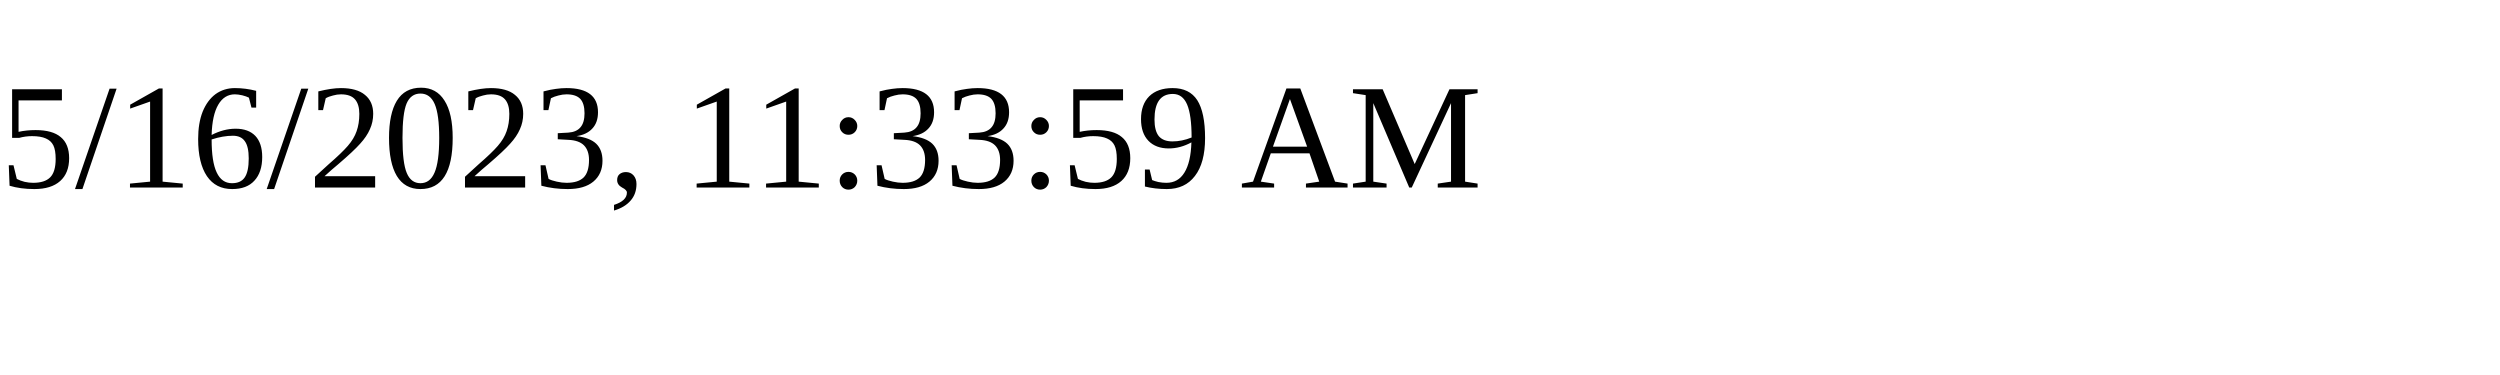
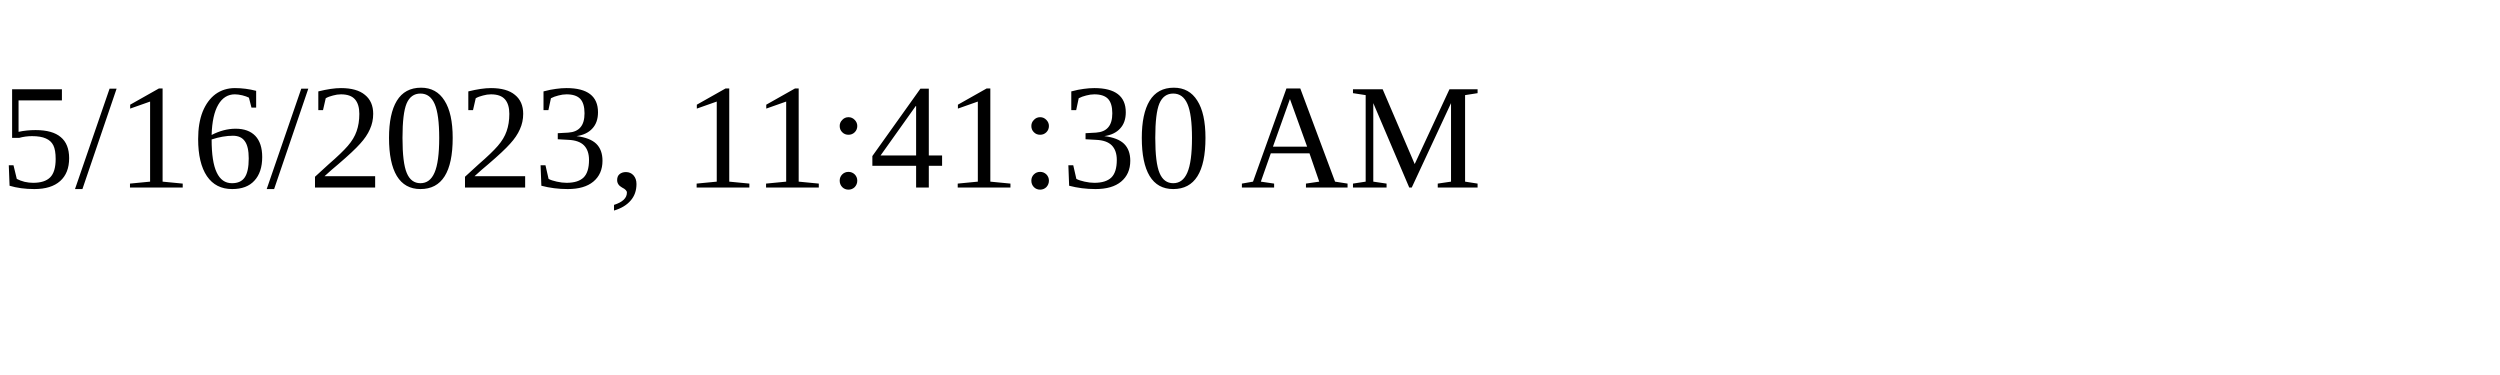
<svg xmlns="http://www.w3.org/2000/svg" height="30" width="200">
-   <text x="0" y="15">5/16/2023, 11:33:59 AM</text>
+   <text x="0" y="15">5/16/2023, 11:41:30 AM</text>
</svg>
